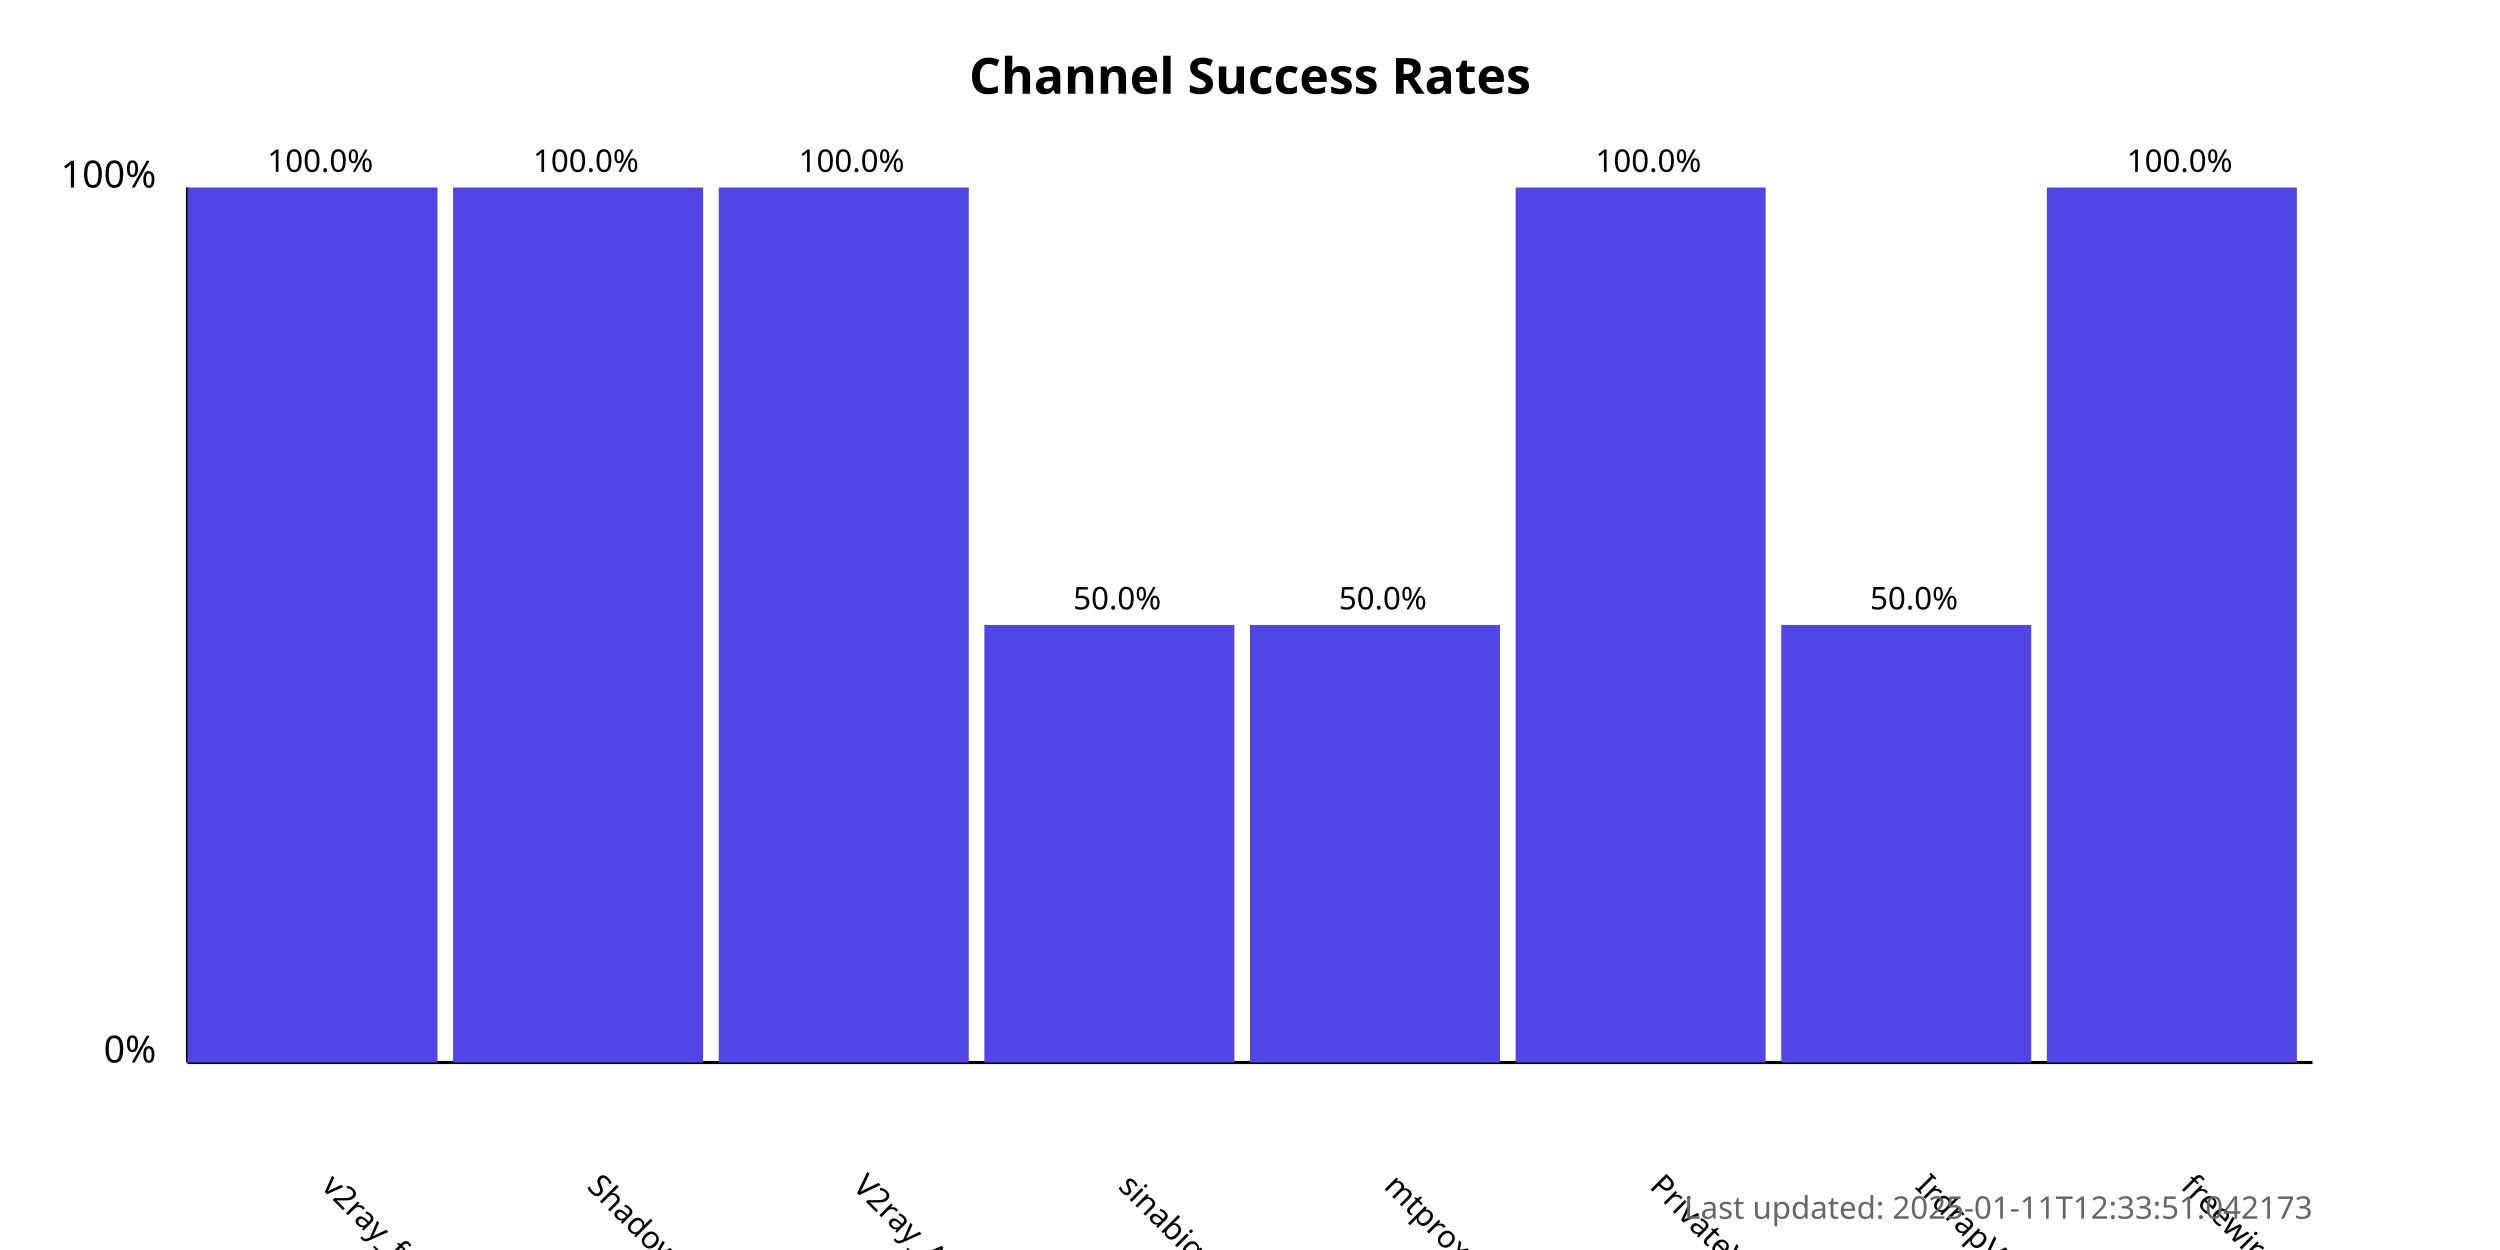
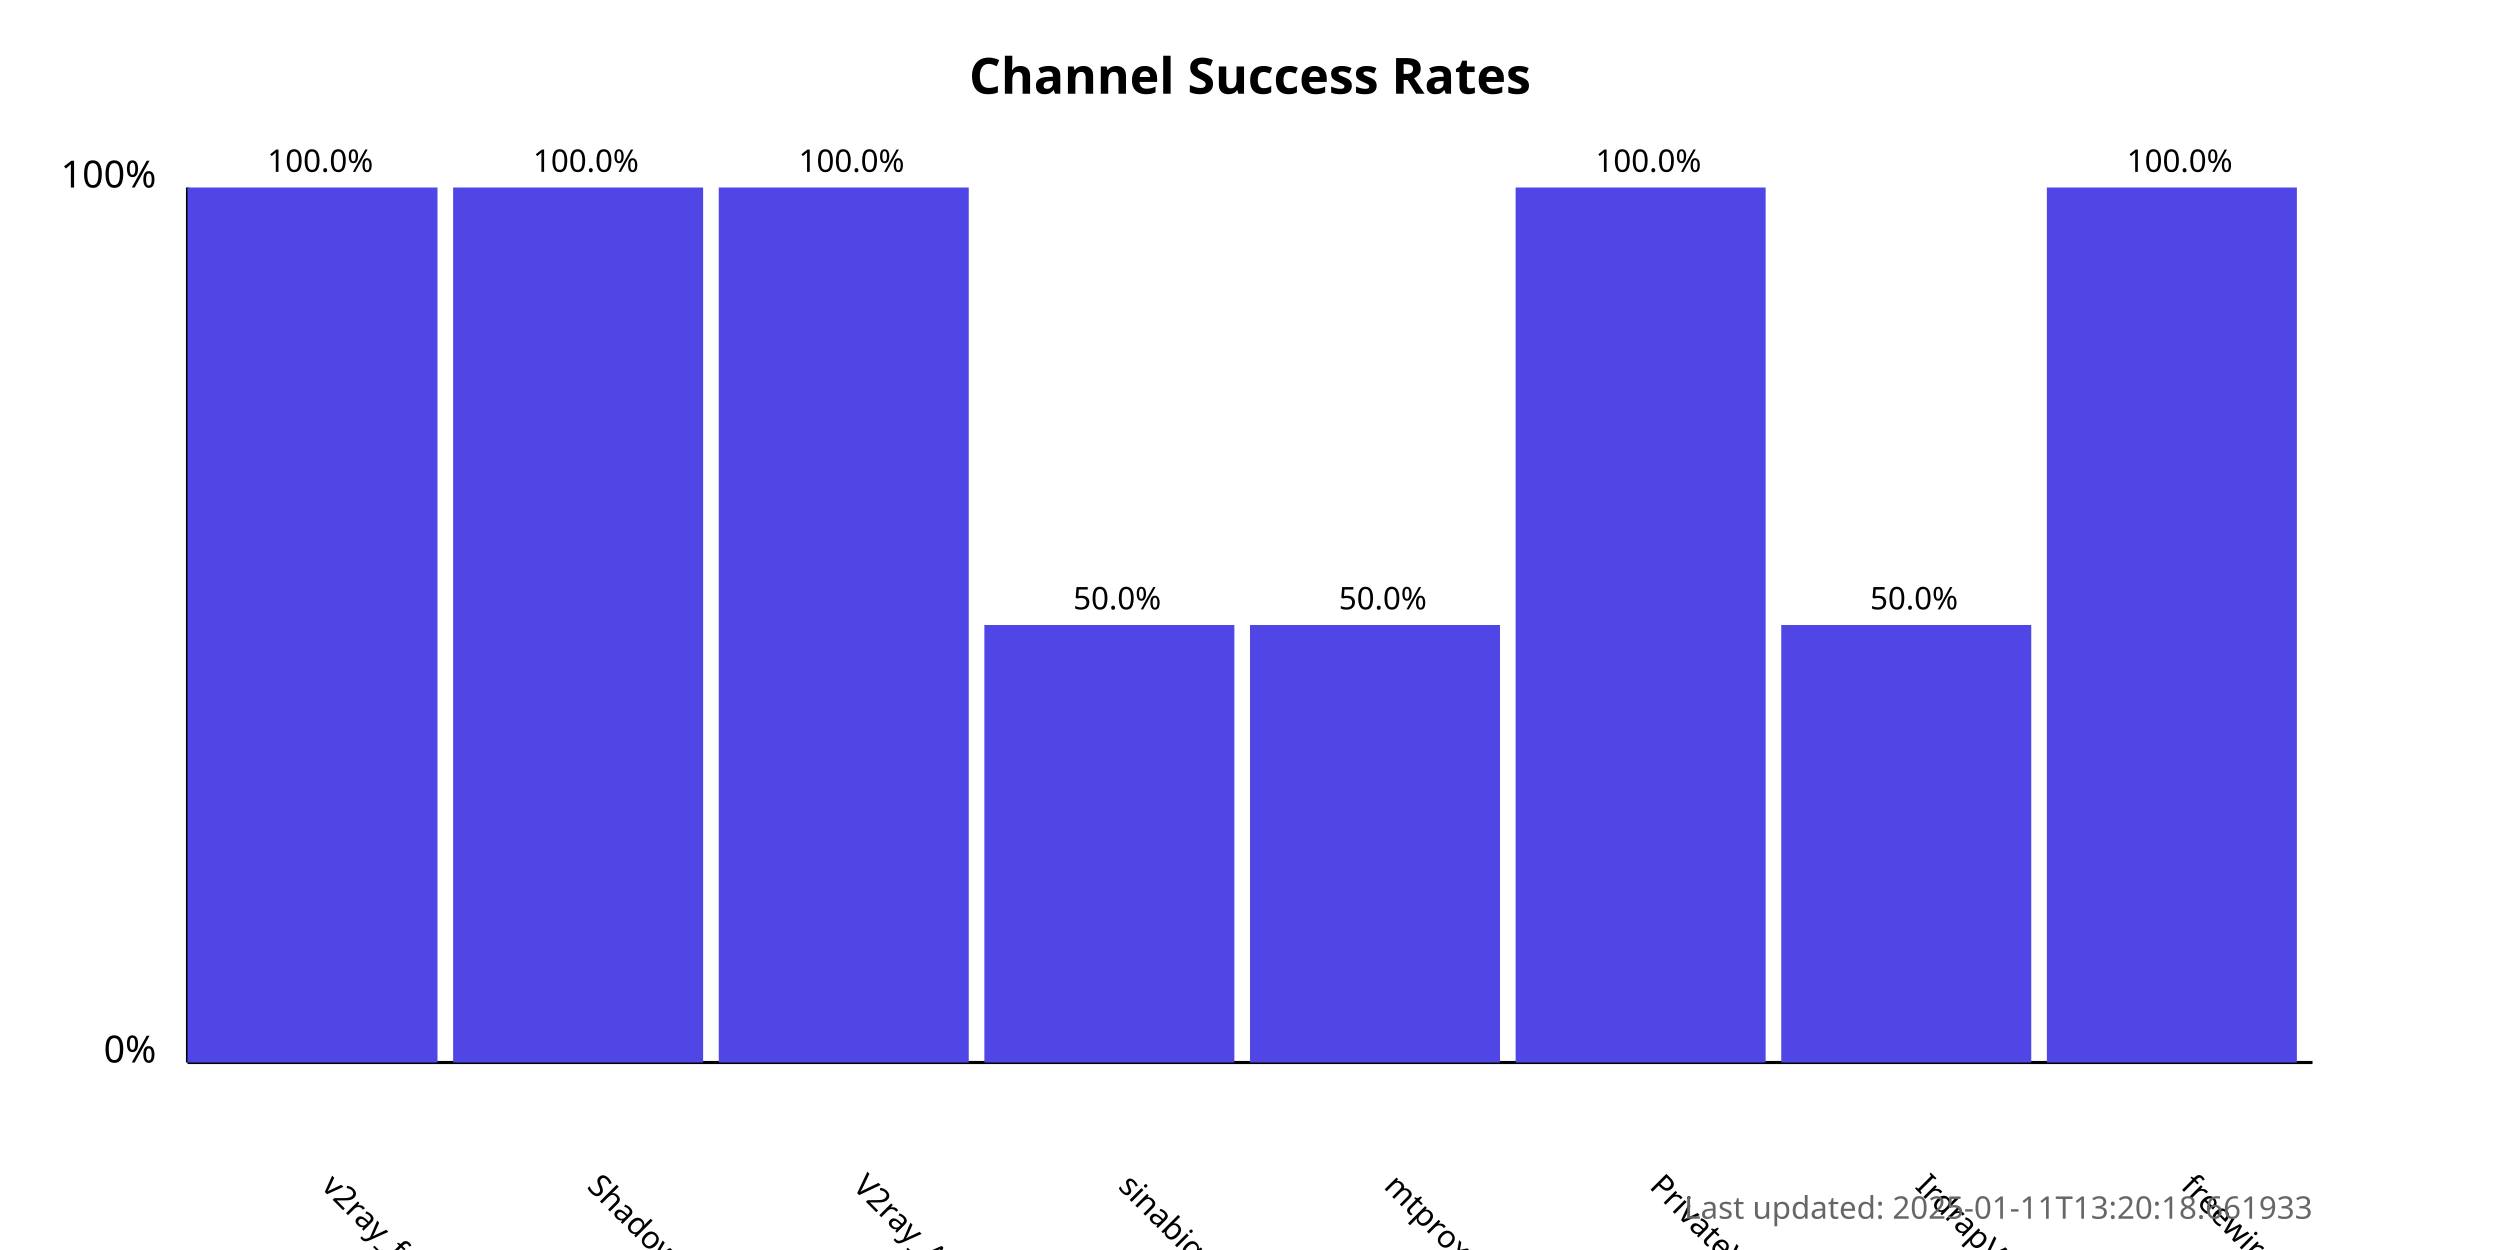
<svg xmlns="http://www.w3.org/2000/svg" width="800" height="400">
  <style>
            .chart-title { font: bold 16px sans-serif; }
            .axis-label { font: 12px sans-serif; }
            .tick-label { font: 10px sans-serif; }
            .bar { fill: #4f46e5; }
            .bar:hover { fill: #6366f1; }
            .timestamp { font: 10px sans-serif; fill: #666; }
        </style>
  <text x="400.0" y="30" text-anchor="middle" class="chart-title">
            Channel Success Rates
        </text>
  <line x1="60" y1="340" x2="60" y2="60" stroke="black" stroke-width="1" />
  <line x1="60" y1="340" x2="740" y2="340" stroke="black" stroke-width="1" />
  <text x="50" y="340" text-anchor="end" class="axis-label">0%</text>
  <text x="50" y="60" text-anchor="end" class="axis-label">100%</text>
  <g>
    <rect x="60" y="60.0" width="80.0" height="280.0" class="bar" />
    <text x="102.5" y="380" transform="rotate(45, 102.5, 380)" text-anchor="start" class="tick-label">
                v2ray_free_conf
            </text>
    <text x="102.5" y="55.0" text-anchor="middle" class="tick-label">
                100.0%
            </text>
  </g>
  <g>
    <rect x="145.0" y="60.0" width="80.0" height="280.0" class="bar" />
    <text x="187.5" y="380" transform="rotate(45, 187.5, 380)" text-anchor="start" class="tick-label">
                ShadowProxy66
            </text>
    <text x="187.5" y="55.0" text-anchor="middle" class="tick-label">
                100.0%
            </text>
  </g>
  <g>
    <rect x="230.0" y="60.0" width="80.0" height="280.0" class="bar" />
    <text x="272.5" y="380" transform="rotate(45, 272.5, 380)" text-anchor="start" class="tick-label">
                V2ray_Alpha
            </text>
    <text x="272.5" y="55.0" text-anchor="middle" class="tick-label">
                100.0%
            </text>
  </g>
  <g>
    <rect x="315.0" y="200.0" width="80.0" height="140.0" class="bar" />
    <text x="357.5" y="380" transform="rotate(45, 357.5, 380)" text-anchor="start" class="tick-label">
                sinabigo
            </text>
    <text x="357.5" y="195.0" text-anchor="middle" class="tick-label">
                50.0%
            </text>
  </g>
  <g>
    <rect x="400.0" y="200.0" width="80.0" height="140.0" class="bar" />
    <text x="442.5" y="380" transform="rotate(45, 442.5, 380)" text-anchor="start" class="tick-label">
                mtproxy_lists
            </text>
    <text x="442.5" y="195.0" text-anchor="middle" class="tick-label">
                50.0%
            </text>
  </g>
  <g>
    <rect x="485.0" y="60.0" width="80.0" height="280.0" class="bar" />
    <text x="527.5" y="380" transform="rotate(45, 527.5, 380)" text-anchor="start" class="tick-label">
                PrivateVPNs
            </text>
    <text x="527.5" y="55.0" text-anchor="middle" class="tick-label">
                100.0%
            </text>
  </g>
  <g>
    <rect x="570.0" y="200.0" width="80.0" height="140.0" class="bar" />
    <text x="612.5" y="380" transform="rotate(45, 612.5, 380)" text-anchor="start" class="tick-label">
                IrdrapVPNnews
            </text>
    <text x="612.5" y="195.0" text-anchor="middle" class="tick-label">
                50.0%
            </text>
  </g>
  <g>
    <rect x="655.0" y="60.0" width="80.0" height="280.0" class="bar" />
    <text x="697.5" y="380" transform="rotate(45, 697.5, 380)" text-anchor="start" class="tick-label">
                freewireguard
            </text>
    <text x="697.5" y="55.0" text-anchor="middle" class="tick-label">
                100.0%
            </text>
  </g>
  <text x="740" y="390" text-anchor="end" class="timestamp">
-             Last updated: 2025-01-11T12:33:51.042173
+             Last updated: 2025-01-11T13:20:18.661933
        </text>
</svg>
